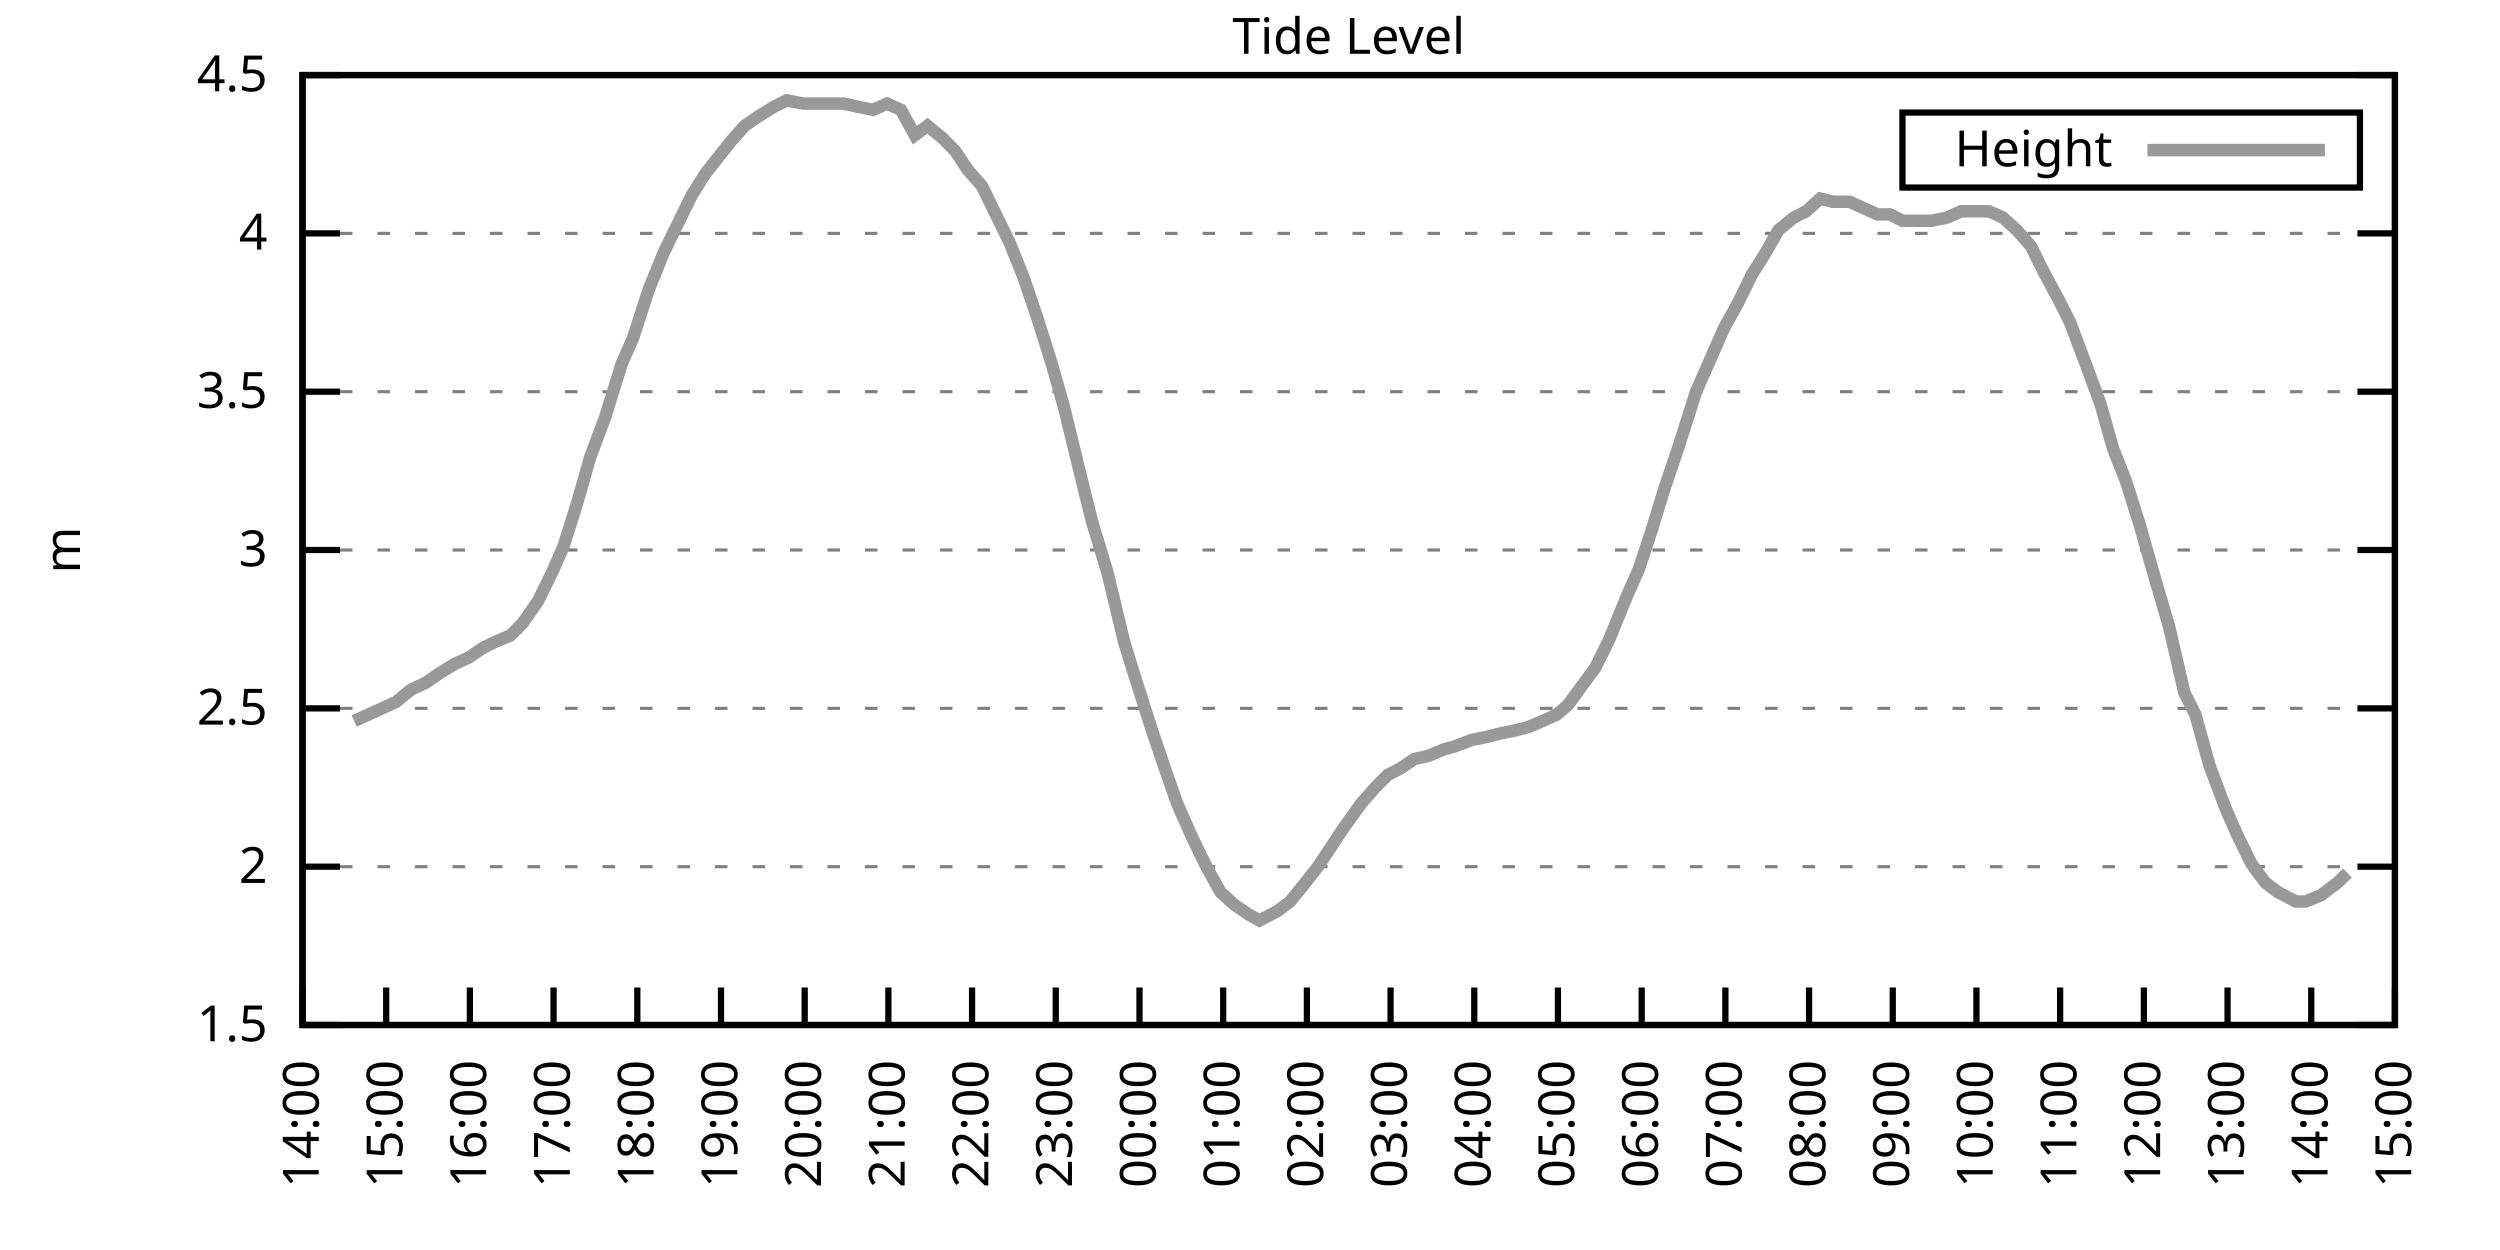
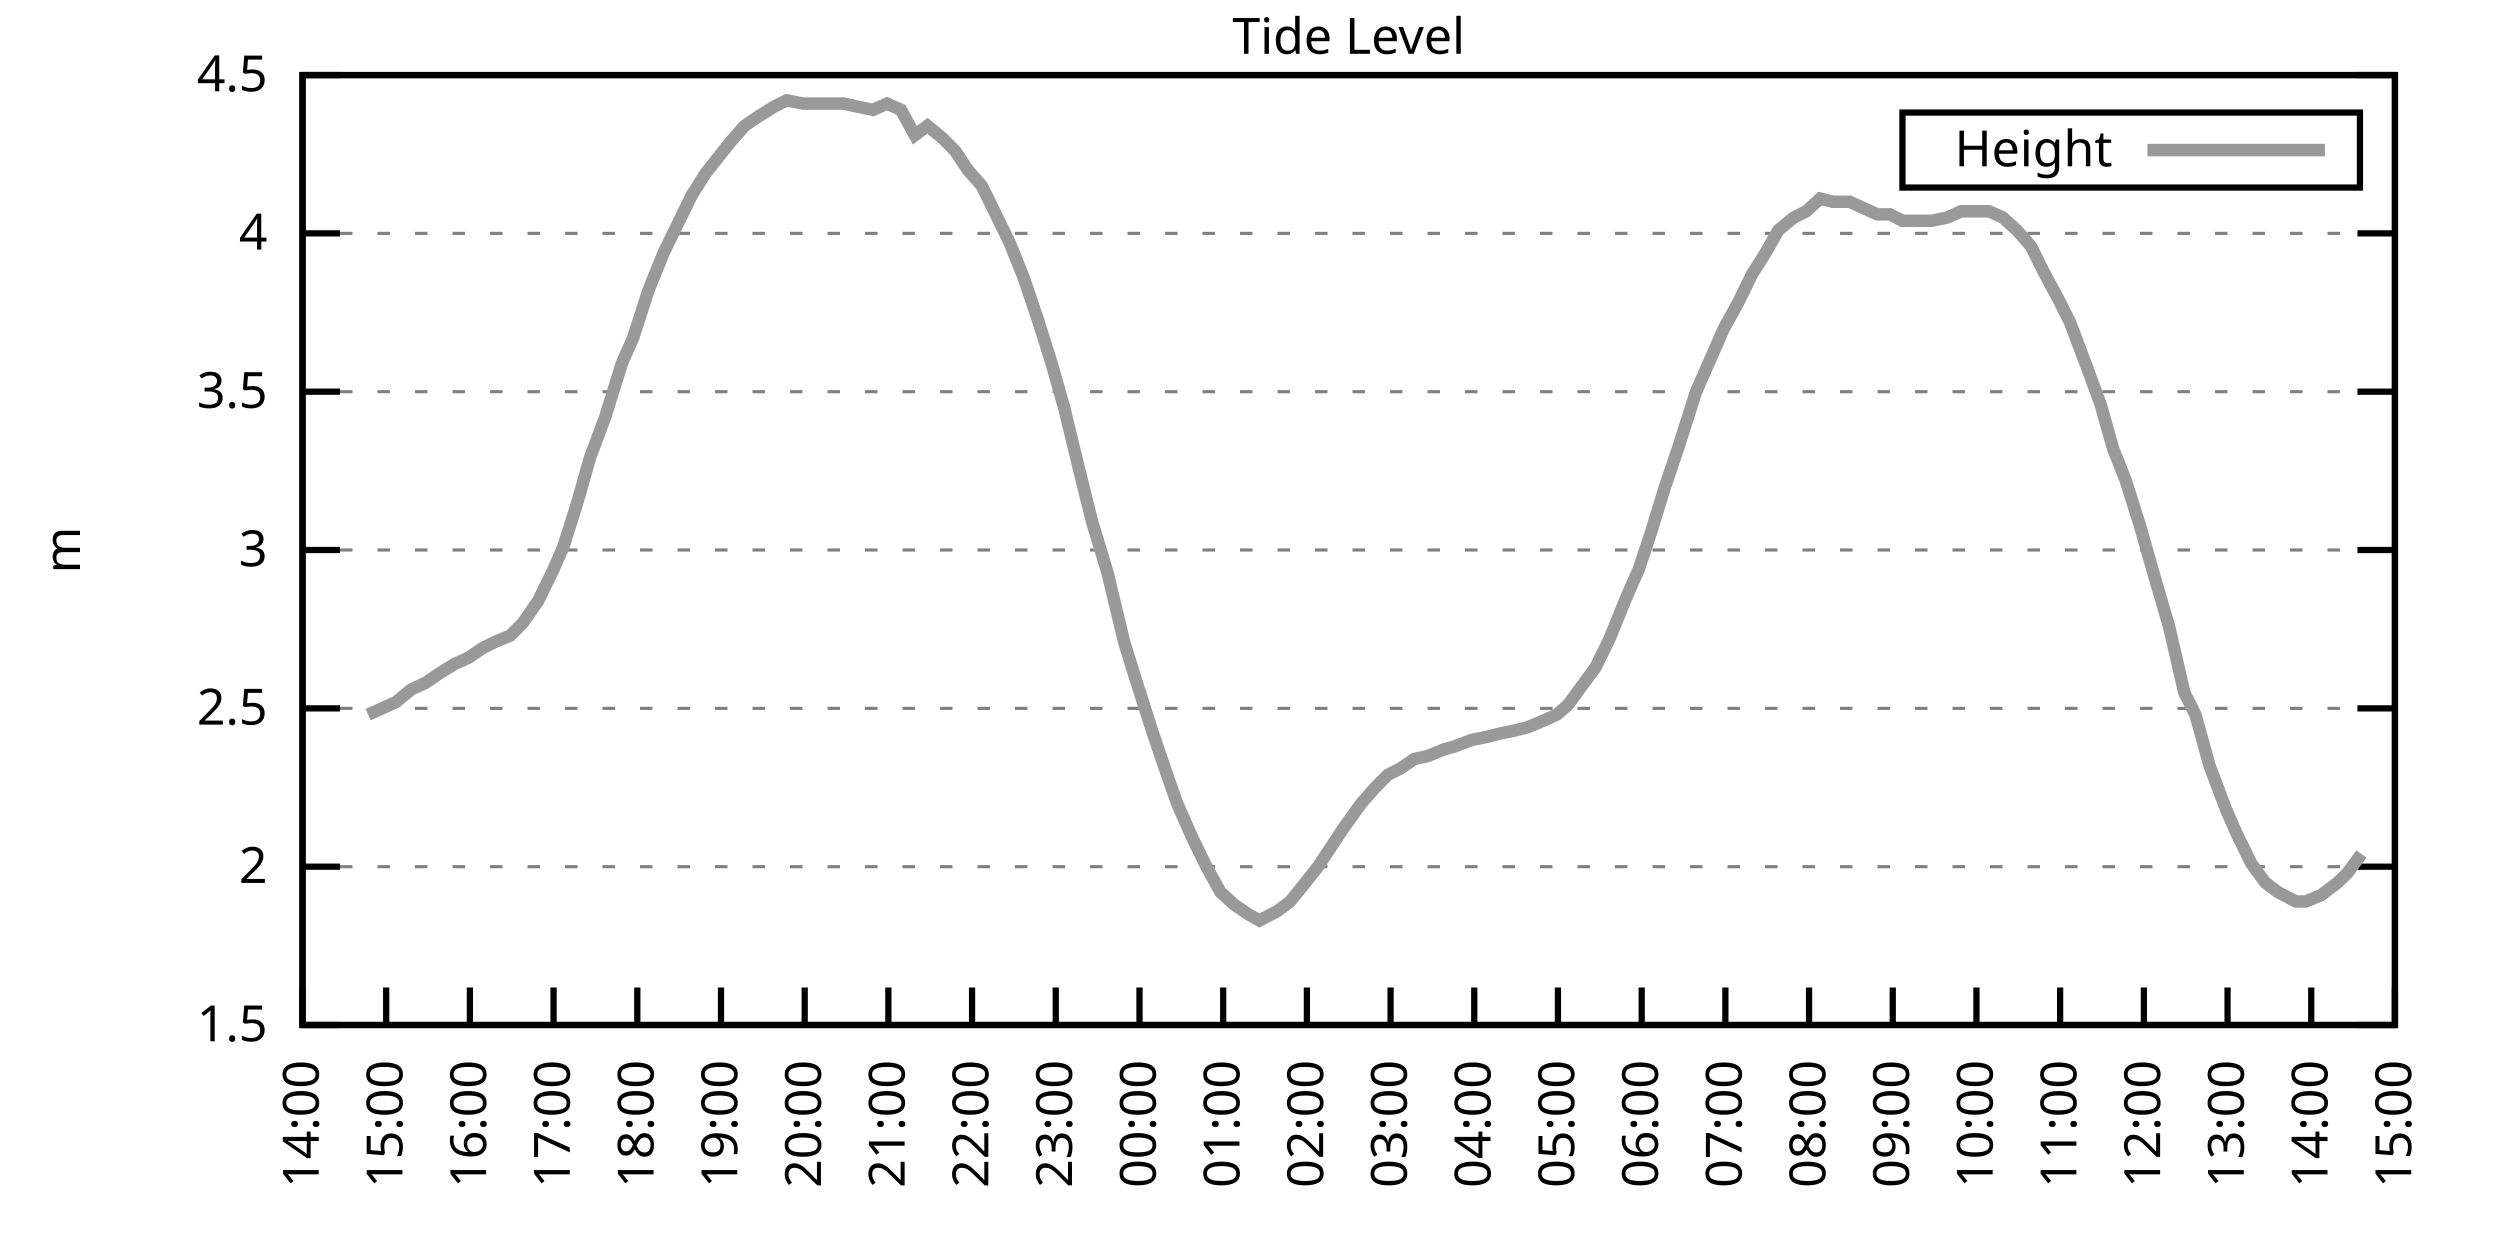
<svg xmlns="http://www.w3.org/2000/svg" xmlns:xlink="http://www.w3.org/1999/xlink" width="400" height="200" viewBox="0 0 400 200">
  <g id="gnuplot_canvas">
    <rect x="0" y="0" width="400" height="200" fill="none" />
    <defs>
      <circle id="gpDot" r="0.5" stroke-width="0.5" stroke="currentColor" />
      <path id="gpPt0" stroke-width="0.333" stroke="currentColor" d="M-1,0 h2 M0,-1 v2" />
      <path id="gpPt1" stroke-width="0.333" stroke="currentColor" d="M-1,-1 L1,1 M1,-1 L-1,1" />
      <path id="gpPt2" stroke-width="0.333" stroke="currentColor" d="M-1,0 L1,0 M0,-1 L0,1 M-1,-1 L1,1 M-1,1 L1,-1" />
      <rect id="gpPt3" stroke-width="0.333" stroke="currentColor" x="-1" y="-1" width="2" height="2" />
      <rect id="gpPt4" stroke-width="0.333" stroke="currentColor" fill="currentColor" x="-1" y="-1" width="2" height="2" />
      <circle id="gpPt5" stroke-width="0.333" stroke="currentColor" cx="0" cy="0" r="1" />
      <use xlink:href="#gpPt5" id="gpPt6" fill="currentColor" stroke="none" />
      <path id="gpPt7" stroke-width="0.333" stroke="currentColor" d="M0,-1.33 L-1.33,0.67 L1.33,0.67 z" />
      <use xlink:href="#gpPt7" id="gpPt8" fill="currentColor" stroke="none" />
      <use xlink:href="#gpPt7" id="gpPt9" stroke="currentColor" transform="rotate(180)" />
      <use xlink:href="#gpPt9" id="gpPt10" fill="currentColor" stroke="none" />
      <use xlink:href="#gpPt3" id="gpPt11" stroke="currentColor" transform="rotate(45)" />
      <use xlink:href="#gpPt11" id="gpPt12" fill="currentColor" stroke="none" />
      <path id="gpPt13" stroke-width="0.333" stroke="currentColor" d="M0,1.330 L1.265,0.411 L0.782,-1.067 L-0.782,-1.076 L-1.265,0.411 z" />
      <use xlink:href="#gpPt13" id="gpPt14" fill="currentColor" stroke="none" />
      <filter id="textbox" filterUnits="objectBoundingBox" x="0" y="0" height="1" width="1">
        <feFlood flood-color="white" flood-opacity="1" result="bgnd" />
        <feComposite in="SourceGraphic" in2="bgnd" operator="atop" />
      </filter>
      <filter id="greybox" filterUnits="objectBoundingBox" x="0" y="0" height="1" width="1">
        <feFlood flood-color="lightgrey" flood-opacity="1" result="grey" />
        <feComposite in="SourceGraphic" in2="grey" operator="atop" />
      </filter>
    </defs>
    <g fill="none" color="white" stroke="currentColor" stroke-width="1.00" stroke-linecap="butt" stroke-linejoin="miter">
</g>
    <g fill="none" color="black" stroke="currentColor" stroke-width="1.00" stroke-linecap="butt" stroke-linejoin="miter">
      <g stroke="none" shape-rendering="crispEdges">
        <polygon fill="rgb(255, 255, 255)" points="48.40,164.00 383.18,164.00 383.18,12.02 48.40,12.02 " />
      </g>
    </g>
    <g fill="none" color="black" stroke="currentColor" stroke-width="1.00" stroke-linecap="butt" stroke-linejoin="miter">
</g>
    <g fill="none" color="black" stroke="black" stroke-width="0.50" stroke-linecap="butt" stroke-linejoin="miter">
</g>
    <g fill="none" color="gray" stroke="currentColor" stroke-width="0.50" stroke-linecap="butt" stroke-linejoin="miter">
      <path stroke="gray" stroke-dasharray="2,4" class="gridline" d="M48.40,164.00 L383.19,164.00  " />
    </g>
    <g fill="none" color="gray" stroke="gray" stroke-width="1.00" stroke-linecap="butt" stroke-linejoin="miter">
</g>
    <g fill="none" color="black" stroke="currentColor" stroke-width="1.00" stroke-linecap="butt" stroke-linejoin="miter">
      <path stroke="black" d="M48.40,164.00 L54.40,164.00 M383.19,164.00 L377.19,164.00  " />
      <g transform="translate(42.80,166.60)" stroke="none" fill="black" font-family="Sans" font-size="8.00" text-anchor="end">
        <text>
          <tspan font-family="Sans"> 1.5</tspan>
        </text>
      </g>
    </g>
    <g fill="none" color="black" stroke="currentColor" stroke-width="1.00" stroke-linecap="butt" stroke-linejoin="miter">
</g>
    <g fill="none" color="black" stroke="black" stroke-width="0.50" stroke-linecap="butt" stroke-linejoin="miter">
</g>
    <g fill="none" color="gray" stroke="currentColor" stroke-width="0.50" stroke-linecap="butt" stroke-linejoin="miter">
      <path stroke="gray" stroke-dasharray="2,4" class="gridline" d="M48.40,138.67 L383.19,138.67  " />
    </g>
    <g fill="none" color="gray" stroke="gray" stroke-width="1.00" stroke-linecap="butt" stroke-linejoin="miter">
</g>
    <g fill="none" color="black" stroke="currentColor" stroke-width="1.00" stroke-linecap="butt" stroke-linejoin="miter">
      <path stroke="black" d="M48.40,138.67 L54.40,138.67 M383.19,138.67 L377.19,138.67  " />
      <g transform="translate(42.80,141.27)" stroke="none" fill="black" font-family="Sans" font-size="8.00" text-anchor="end">
        <text>
          <tspan font-family="Sans"> 2</tspan>
        </text>
      </g>
    </g>
    <g fill="none" color="black" stroke="currentColor" stroke-width="1.00" stroke-linecap="butt" stroke-linejoin="miter">
</g>
    <g fill="none" color="black" stroke="black" stroke-width="0.50" stroke-linecap="butt" stroke-linejoin="miter">
</g>
    <g fill="none" color="gray" stroke="currentColor" stroke-width="0.50" stroke-linecap="butt" stroke-linejoin="miter">
      <path stroke="gray" stroke-dasharray="2,4" class="gridline" d="M48.40,113.34 L383.19,113.34  " />
    </g>
    <g fill="none" color="gray" stroke="gray" stroke-width="1.00" stroke-linecap="butt" stroke-linejoin="miter">
</g>
    <g fill="none" color="black" stroke="currentColor" stroke-width="1.00" stroke-linecap="butt" stroke-linejoin="miter">
      <path stroke="black" d="M48.40,113.34 L54.40,113.34 M383.19,113.34 L377.19,113.34  " />
      <g transform="translate(42.80,115.94)" stroke="none" fill="black" font-family="Sans" font-size="8.00" text-anchor="end">
        <text>
          <tspan font-family="Sans"> 2.5</tspan>
        </text>
      </g>
    </g>
    <g fill="none" color="black" stroke="currentColor" stroke-width="1.00" stroke-linecap="butt" stroke-linejoin="miter">
</g>
    <g fill="none" color="black" stroke="black" stroke-width="0.50" stroke-linecap="butt" stroke-linejoin="miter">
</g>
    <g fill="none" color="gray" stroke="currentColor" stroke-width="0.50" stroke-linecap="butt" stroke-linejoin="miter">
      <path stroke="gray" stroke-dasharray="2,4" class="gridline" d="M48.40,88.00 L383.19,88.00  " />
    </g>
    <g fill="none" color="gray" stroke="gray" stroke-width="1.00" stroke-linecap="butt" stroke-linejoin="miter">
</g>
    <g fill="none" color="black" stroke="currentColor" stroke-width="1.00" stroke-linecap="butt" stroke-linejoin="miter">
      <path stroke="black" d="M48.40,88.00 L54.40,88.00 M383.19,88.00 L377.19,88.00  " />
      <g transform="translate(42.80,90.60)" stroke="none" fill="black" font-family="Sans" font-size="8.00" text-anchor="end">
        <text>
          <tspan font-family="Sans"> 3</tspan>
        </text>
      </g>
    </g>
    <g fill="none" color="black" stroke="currentColor" stroke-width="1.00" stroke-linecap="butt" stroke-linejoin="miter">
</g>
    <g fill="none" color="black" stroke="black" stroke-width="0.50" stroke-linecap="butt" stroke-linejoin="miter">
</g>
    <g fill="none" color="gray" stroke="currentColor" stroke-width="0.50" stroke-linecap="butt" stroke-linejoin="miter">
      <path stroke="gray" stroke-dasharray="2,4" class="gridline" d="M48.40,62.67 L383.19,62.67  " />
    </g>
    <g fill="none" color="gray" stroke="gray" stroke-width="1.00" stroke-linecap="butt" stroke-linejoin="miter">
</g>
    <g fill="none" color="black" stroke="currentColor" stroke-width="1.00" stroke-linecap="butt" stroke-linejoin="miter">
      <path stroke="black" d="M48.40,62.67 L54.40,62.67 M383.19,62.67 L377.19,62.67  " />
      <g transform="translate(42.80,65.27)" stroke="none" fill="black" font-family="Sans" font-size="8.00" text-anchor="end">
        <text>
          <tspan font-family="Sans"> 3.5</tspan>
        </text>
      </g>
    </g>
    <g fill="none" color="black" stroke="currentColor" stroke-width="1.00" stroke-linecap="butt" stroke-linejoin="miter">
</g>
    <g fill="none" color="black" stroke="black" stroke-width="0.50" stroke-linecap="butt" stroke-linejoin="miter">
</g>
    <g fill="none" color="gray" stroke="currentColor" stroke-width="0.50" stroke-linecap="butt" stroke-linejoin="miter">
      <path stroke="gray" stroke-dasharray="2,4" class="gridline" d="M48.40,37.34 L383.19,37.34  " />
    </g>
    <g fill="none" color="gray" stroke="gray" stroke-width="1.00" stroke-linecap="butt" stroke-linejoin="miter">
</g>
    <g fill="none" color="black" stroke="currentColor" stroke-width="1.00" stroke-linecap="butt" stroke-linejoin="miter">
      <path stroke="black" d="M48.40,37.34 L54.40,37.34 M383.19,37.34 L377.19,37.34  " />
      <g transform="translate(42.80,39.94)" stroke="none" fill="black" font-family="Sans" font-size="8.00" text-anchor="end">
        <text>
          <tspan font-family="Sans"> 4</tspan>
        </text>
      </g>
    </g>
    <g fill="none" color="black" stroke="currentColor" stroke-width="1.00" stroke-linecap="butt" stroke-linejoin="miter">
</g>
    <g fill="none" color="black" stroke="black" stroke-width="0.50" stroke-linecap="butt" stroke-linejoin="miter">
</g>
    <g fill="none" color="gray" stroke="currentColor" stroke-width="0.50" stroke-linecap="butt" stroke-linejoin="miter">
      <path stroke="gray" stroke-dasharray="2,4" class="gridline" d="M48.40,12.01 L383.19,12.01  " />
    </g>
    <g fill="none" color="gray" stroke="gray" stroke-width="1.00" stroke-linecap="butt" stroke-linejoin="miter">
</g>
    <g fill="none" color="black" stroke="currentColor" stroke-width="1.00" stroke-linecap="butt" stroke-linejoin="miter">
      <path stroke="black" d="M48.40,12.01 L54.40,12.01 M383.19,12.01 L377.19,12.01  " />
      <g transform="translate(42.80,14.61)" stroke="none" fill="black" font-family="Sans" font-size="8.00" text-anchor="end">
        <text>
          <tspan font-family="Sans"> 4.5</tspan>
        </text>
      </g>
    </g>
    <g fill="none" color="black" stroke="currentColor" stroke-width="1.00" stroke-linecap="butt" stroke-linejoin="miter">
      <path stroke="black" d="M48.40,164.00 L48.40,158.00  " />
      <g transform="translate(51.00,169.60) rotate(270.00)" stroke="none" fill="black" font-family="Sans" font-size="8.00" text-anchor="end">
        <text>
          <tspan font-family="Sans">14:00</tspan>
        </text>
      </g>
    </g>
    <g fill="none" color="black" stroke="currentColor" stroke-width="1.00" stroke-linecap="butt" stroke-linejoin="miter">
      <path stroke="black" d="M61.79,164.00 L61.79,158.00  " />
      <g transform="translate(64.39,169.60) rotate(270.00)" stroke="none" fill="black" font-family="Sans" font-size="8.00" text-anchor="end">
        <text>
          <tspan font-family="Sans">15:00</tspan>
        </text>
      </g>
    </g>
    <g fill="none" color="black" stroke="currentColor" stroke-width="1.00" stroke-linecap="butt" stroke-linejoin="miter">
      <path stroke="black" d="M75.18,164.00 L75.18,158.00  " />
      <g transform="translate(77.78,169.60) rotate(270.00)" stroke="none" fill="black" font-family="Sans" font-size="8.00" text-anchor="end">
        <text>
          <tspan font-family="Sans">16:00</tspan>
        </text>
      </g>
    </g>
    <g fill="none" color="black" stroke="currentColor" stroke-width="1.00" stroke-linecap="butt" stroke-linejoin="miter">
      <path stroke="black" d="M88.57,164.00 L88.57,158.00  " />
      <g transform="translate(91.17,169.60) rotate(270.00)" stroke="none" fill="black" font-family="Sans" font-size="8.00" text-anchor="end">
        <text>
          <tspan font-family="Sans">17:00</tspan>
        </text>
      </g>
    </g>
    <g fill="none" color="black" stroke="currentColor" stroke-width="1.00" stroke-linecap="butt" stroke-linejoin="miter">
      <path stroke="black" d="M101.97,164.00 L101.97,158.00  " />
      <g transform="translate(104.57,169.60) rotate(270.00)" stroke="none" fill="black" font-family="Sans" font-size="8.00" text-anchor="end">
        <text>
          <tspan font-family="Sans">18:00</tspan>
        </text>
      </g>
    </g>
    <g fill="none" color="black" stroke="currentColor" stroke-width="1.00" stroke-linecap="butt" stroke-linejoin="miter">
      <path stroke="black" d="M115.36,164.00 L115.36,158.00  " />
      <g transform="translate(117.96,169.60) rotate(270.00)" stroke="none" fill="black" font-family="Sans" font-size="8.00" text-anchor="end">
        <text>
          <tspan font-family="Sans">19:00</tspan>
        </text>
      </g>
    </g>
    <g fill="none" color="black" stroke="currentColor" stroke-width="1.00" stroke-linecap="butt" stroke-linejoin="miter">
      <path stroke="black" d="M128.75,164.00 L128.75,158.00  " />
      <g transform="translate(131.35,169.60) rotate(270.00)" stroke="none" fill="black" font-family="Sans" font-size="8.00" text-anchor="end">
        <text>
          <tspan font-family="Sans">20:00</tspan>
        </text>
      </g>
    </g>
    <g fill="none" color="black" stroke="currentColor" stroke-width="1.00" stroke-linecap="butt" stroke-linejoin="miter">
      <path stroke="black" d="M142.14,164.00 L142.14,158.00  " />
      <g transform="translate(144.74,169.60) rotate(270.00)" stroke="none" fill="black" font-family="Sans" font-size="8.00" text-anchor="end">
        <text>
          <tspan font-family="Sans">21:00</tspan>
        </text>
      </g>
    </g>
    <g fill="none" color="black" stroke="currentColor" stroke-width="1.00" stroke-linecap="butt" stroke-linejoin="miter">
      <path stroke="black" d="M155.53,164.00 L155.53,158.00  " />
      <g transform="translate(158.13,169.60) rotate(270.00)" stroke="none" fill="black" font-family="Sans" font-size="8.00" text-anchor="end">
        <text>
          <tspan font-family="Sans">22:00</tspan>
        </text>
      </g>
    </g>
    <g fill="none" color="black" stroke="currentColor" stroke-width="1.00" stroke-linecap="butt" stroke-linejoin="miter">
      <path stroke="black" d="M168.92,164.00 L168.92,158.00  " />
      <g transform="translate(171.52,169.60) rotate(270.00)" stroke="none" fill="black" font-family="Sans" font-size="8.00" text-anchor="end">
        <text>
          <tspan font-family="Sans">23:00</tspan>
        </text>
      </g>
    </g>
    <g fill="none" color="black" stroke="currentColor" stroke-width="1.00" stroke-linecap="butt" stroke-linejoin="miter">
      <path stroke="black" d="M182.32,164.00 L182.32,158.00  " />
      <g transform="translate(184.92,169.60) rotate(270.00)" stroke="none" fill="black" font-family="Sans" font-size="8.00" text-anchor="end">
        <text>
          <tspan font-family="Sans">00:00</tspan>
        </text>
      </g>
    </g>
    <g fill="none" color="black" stroke="currentColor" stroke-width="1.00" stroke-linecap="butt" stroke-linejoin="miter">
      <path stroke="black" d="M195.71,164.00 L195.71,158.00  " />
      <g transform="translate(198.31,169.60) rotate(270.00)" stroke="none" fill="black" font-family="Sans" font-size="8.00" text-anchor="end">
        <text>
          <tspan font-family="Sans">01:00</tspan>
        </text>
      </g>
    </g>
    <g fill="none" color="black" stroke="currentColor" stroke-width="1.00" stroke-linecap="butt" stroke-linejoin="miter">
      <path stroke="black" d="M209.10,164.00 L209.10,158.00  " />
      <g transform="translate(211.70,169.60) rotate(270.00)" stroke="none" fill="black" font-family="Sans" font-size="8.00" text-anchor="end">
        <text>
          <tspan font-family="Sans">02:00</tspan>
        </text>
      </g>
    </g>
    <g fill="none" color="black" stroke="currentColor" stroke-width="1.00" stroke-linecap="butt" stroke-linejoin="miter">
      <path stroke="black" d="M222.49,164.00 L222.49,158.00  " />
      <g transform="translate(225.09,169.60) rotate(270.00)" stroke="none" fill="black" font-family="Sans" font-size="8.00" text-anchor="end">
        <text>
          <tspan font-family="Sans">03:00</tspan>
        </text>
      </g>
    </g>
    <g fill="none" color="black" stroke="currentColor" stroke-width="1.00" stroke-linecap="butt" stroke-linejoin="miter">
      <path stroke="black" d="M235.88,164.00 L235.88,158.00  " />
      <g transform="translate(238.48,169.60) rotate(270.00)" stroke="none" fill="black" font-family="Sans" font-size="8.00" text-anchor="end">
        <text>
          <tspan font-family="Sans">04:00</tspan>
        </text>
      </g>
    </g>
    <g fill="none" color="black" stroke="currentColor" stroke-width="1.00" stroke-linecap="butt" stroke-linejoin="miter">
      <path stroke="black" d="M249.27,164.00 L249.27,158.00  " />
      <g transform="translate(251.87,169.60) rotate(270.00)" stroke="none" fill="black" font-family="Sans" font-size="8.00" text-anchor="end">
        <text>
          <tspan font-family="Sans">05:00</tspan>
        </text>
      </g>
    </g>
    <g fill="none" color="black" stroke="currentColor" stroke-width="1.00" stroke-linecap="butt" stroke-linejoin="miter">
      <path stroke="black" d="M262.67,164.00 L262.67,158.00  " />
      <g transform="translate(265.27,169.60) rotate(270.00)" stroke="none" fill="black" font-family="Sans" font-size="8.00" text-anchor="end">
        <text>
          <tspan font-family="Sans">06:00</tspan>
        </text>
      </g>
    </g>
    <g fill="none" color="black" stroke="currentColor" stroke-width="1.00" stroke-linecap="butt" stroke-linejoin="miter">
      <path stroke="black" d="M276.06,164.00 L276.06,158.00  " />
      <g transform="translate(278.66,169.60) rotate(270.00)" stroke="none" fill="black" font-family="Sans" font-size="8.00" text-anchor="end">
        <text>
          <tspan font-family="Sans">07:00</tspan>
        </text>
      </g>
    </g>
    <g fill="none" color="black" stroke="currentColor" stroke-width="1.00" stroke-linecap="butt" stroke-linejoin="miter">
      <path stroke="black" d="M289.45,164.00 L289.45,158.00  " />
      <g transform="translate(292.05,169.60) rotate(270.00)" stroke="none" fill="black" font-family="Sans" font-size="8.00" text-anchor="end">
        <text>
          <tspan font-family="Sans">08:00</tspan>
        </text>
      </g>
    </g>
    <g fill="none" color="black" stroke="currentColor" stroke-width="1.00" stroke-linecap="butt" stroke-linejoin="miter">
      <path stroke="black" d="M302.84,164.00 L302.84,158.00  " />
      <g transform="translate(305.44,169.60) rotate(270.00)" stroke="none" fill="black" font-family="Sans" font-size="8.00" text-anchor="end">
        <text>
          <tspan font-family="Sans">09:00</tspan>
        </text>
      </g>
    </g>
    <g fill="none" color="black" stroke="currentColor" stroke-width="1.00" stroke-linecap="butt" stroke-linejoin="miter">
      <path stroke="black" d="M316.23,164.00 L316.23,158.00  " />
      <g transform="translate(318.83,169.60) rotate(270.00)" stroke="none" fill="black" font-family="Sans" font-size="8.00" text-anchor="end">
        <text>
          <tspan font-family="Sans">10:00</tspan>
        </text>
      </g>
    </g>
    <g fill="none" color="black" stroke="currentColor" stroke-width="1.00" stroke-linecap="butt" stroke-linejoin="miter">
      <path stroke="black" d="M329.62,164.00 L329.62,158.00  " />
      <g transform="translate(332.22,169.60) rotate(270.00)" stroke="none" fill="black" font-family="Sans" font-size="8.00" text-anchor="end">
        <text>
          <tspan font-family="Sans">11:00</tspan>
        </text>
      </g>
    </g>
    <g fill="none" color="black" stroke="currentColor" stroke-width="1.00" stroke-linecap="butt" stroke-linejoin="miter">
      <path stroke="black" d="M343.02,164.00 L343.02,158.00  " />
      <g transform="translate(345.62,169.60) rotate(270.00)" stroke="none" fill="black" font-family="Sans" font-size="8.00" text-anchor="end">
        <text>
          <tspan font-family="Sans">12:00</tspan>
        </text>
      </g>
    </g>
    <g fill="none" color="black" stroke="currentColor" stroke-width="1.00" stroke-linecap="butt" stroke-linejoin="miter">
      <path stroke="black" d="M356.41,164.00 L356.41,158.00  " />
      <g transform="translate(359.01,169.60) rotate(270.00)" stroke="none" fill="black" font-family="Sans" font-size="8.00" text-anchor="end">
        <text>
          <tspan font-family="Sans">13:00</tspan>
        </text>
      </g>
    </g>
    <g fill="none" color="black" stroke="currentColor" stroke-width="1.00" stroke-linecap="butt" stroke-linejoin="miter">
      <path stroke="black" d="M369.80,164.00 L369.80,158.00  " />
      <g transform="translate(372.40,169.60) rotate(270.00)" stroke="none" fill="black" font-family="Sans" font-size="8.00" text-anchor="end">
        <text>
          <tspan font-family="Sans">14:00</tspan>
        </text>
      </g>
    </g>
    <g fill="none" color="black" stroke="currentColor" stroke-width="1.00" stroke-linecap="butt" stroke-linejoin="miter">
      <path stroke="black" d="M383.19,164.00 L383.19,158.00  " />
      <g transform="translate(385.79,169.60) rotate(270.00)" stroke="none" fill="black" font-family="Sans" font-size="8.00" text-anchor="end">
        <text>
          <tspan font-family="Sans">15:00</tspan>
        </text>
      </g>
    </g>
    <g fill="none" color="black" stroke="currentColor" stroke-width="1.00" stroke-linecap="butt" stroke-linejoin="miter">
</g>
    <g fill="none" color="black" stroke="currentColor" stroke-width="1.00" stroke-linecap="butt" stroke-linejoin="miter">
      <path stroke="black" d="M48.40,12.01 L48.40,164.00 L383.19,164.00 L383.19,12.01 L48.40,12.01 Z  " />
    </g>
    <g fill="none" color="black" stroke="currentColor" stroke-width="1.00" stroke-linecap="butt" stroke-linejoin="miter">
</g>
    <g fill="none" color="black" stroke="currentColor" stroke-width="1.00" stroke-linecap="butt" stroke-linejoin="miter">
      <path stroke="black" d="M304.39,30.01 L304.39,18.01 L377.59,18.01 L377.59,30.01 L304.39,30.01 Z  " />
    </g>
    <g id="Tide_level_plot_1">
      <g fill="none" color="white" stroke="black" stroke-width="2.00" stroke-linecap="butt" stroke-linejoin="miter">
</g>
      <g fill="none" color="black" stroke="currentColor" stroke-width="2.00" stroke-linecap="butt" stroke-linejoin="miter">
        <g transform="translate(337.99,26.61)" stroke="none" fill="black" font-family="Sans" font-size="8.00" text-anchor="end">
          <text>
            <tspan font-family="Sans">Height</tspan>
          </text>
        </g>
      </g>
      <g fill="none" color="black" stroke="currentColor" stroke-width="2.00" stroke-linecap="butt" stroke-linejoin="miter">
-         <path stroke="rgb(153, 153, 153)" d="M343.59,24.01 L371.99,24.01 M56.66,115.36 L58.89,114.35 L61.12,113.34 L63.35,112.32 L65.81,110.30 L68.04,109.28   L70.27,107.76 L72.73,106.24 L74.96,105.23 L77.19,103.71 L79.20,102.70 L81.66,101.68 L83.66,99.66 L86.12,96.11   L88.35,91.55 L90.14,87.50 L92.37,80.41 L94.38,73.31 L96.83,66.73 L99.51,58.11 L101.30,54.06 L103.75,46.46   L106.21,40.38 L108.44,35.82 L110.67,31.26 L112.90,27.72 L116.92,22.65 L119.15,20.12 L121.38,18.60 L123.84,17.08   L125.85,16.06 L128.53,16.57 L130.31,16.57 L132.54,16.57 L135.00,16.57 L137.23,17.08 L139.69,17.58 L141.92,16.57   L144.15,17.58 L146.38,21.64 L148.39,20.12 L150.85,22.14 L152.85,24.17 L154.86,27.21 L157.10,29.74 L159.33,34.30   L161.56,38.86 L163.79,44.43 L166.02,51.02 L168.25,58.11 L170.26,65.21 L172.72,75.34 L174.73,83.45 L177.18,91.55   L179.86,102.70 L181.42,107.76 L184.32,116.88 L186.56,123.47 L188.34,128.54 L190.80,134.11 L193.03,138.67 L195.26,142.72   L197.49,144.75 L199.73,146.27 L201.51,147.28 L204.41,145.76 L206.42,144.24 L208.88,141.20 L210.88,138.67 L212.89,135.63   L214.90,132.59 L217.80,128.54 L220.04,126.00 L222.04,123.98 L224.05,122.96 L226.29,121.44 L228.52,120.94 L230.97,119.92   L232.76,119.42 L235.44,118.40 L237.89,117.90 L239.90,117.39 L242.36,116.88 L244.36,116.38 L246.82,115.36 L249.05,114.35   L250.84,112.83 L253.07,109.79 L255.30,106.75 L257.53,102.19 L260.21,95.60 L262.22,91.04 L264.23,84.97 L266.24,78.38   L268.47,71.79 L271.37,62.67 L273.16,58.62 L275.83,52.54 L278.07,48.49 L280.30,43.93 L282.53,40.38 L284.54,36.84   L286.99,34.81 L289.00,33.80 L291.23,31.77 L293.24,32.28 L295.92,32.28 L298.15,33.29 L300.39,34.30 L302.39,34.30   L304.40,35.32 L306.63,35.32 L309.09,35.32 L311.54,34.81 L313.78,33.80 L315.56,33.80 L318.24,33.80 L320.47,34.81   L322.70,36.84 L324.94,39.37 L326.95,43.42 L329.40,47.98 L331.19,51.53 L333.86,58.62 L336.10,64.70 L338.10,71.79   L340.11,76.86 L342.35,83.95 L344.80,92.56 L347.03,100.16 L349.49,110.80 L351.27,114.35 L353.51,122.46 L356.18,129.55   L357.97,133.60 L360.20,138.16 L362.43,141.20 L364.44,142.72 L367.34,144.24 L368.91,144.24 L371.36,143.23 L374.04,141.20   L375.60,139.68  " />
+         <path stroke="rgb(153, 153, 153)" d="M343.59,24.01 L371.99,24.01 M58.89,114.35 L61.12,113.34 L63.35,112.32 L65.81,110.30 L68.04,109.28 L70.27,107.76   L72.73,106.24 L74.96,105.23 L77.19,103.71 L79.20,102.70 L81.66,101.68 L83.66,99.66 L86.12,96.11 L88.35,91.55   L90.14,87.50 L92.37,80.41 L94.38,73.31 L96.83,66.73 L99.51,58.11 L101.30,54.06 L103.75,46.46 L106.21,40.38   L108.44,35.82 L110.67,31.26 L112.90,27.72 L116.92,22.65 L119.15,20.12 L121.38,18.60 L123.84,17.08 L125.85,16.06   L128.53,16.57 L130.31,16.57 L132.54,16.57 L135.00,16.57 L137.23,17.08 L139.69,17.58 L141.92,16.57 L144.15,17.58   L146.38,21.64 L148.39,20.12 L150.85,22.14 L152.85,24.17 L154.86,27.21 L157.10,29.74 L159.33,34.30 L161.56,38.86   L163.79,44.43 L166.02,51.02 L168.25,58.11 L170.26,65.21 L172.72,75.34 L174.73,83.45 L177.18,91.55 L179.86,102.70   L181.42,107.76 L184.32,116.88 L186.56,123.47 L188.34,128.54 L190.80,134.11 L193.03,138.67 L195.26,142.72 L197.49,144.75   L199.73,146.27 L201.51,147.28 L204.41,145.76 L206.42,144.24 L208.88,141.20 L210.88,138.67 L212.89,135.63 L214.90,132.59   L217.80,128.54 L220.04,126.00 L222.04,123.98 L224.05,122.96 L226.29,121.44 L228.52,120.94 L230.97,119.92 L232.76,119.42   L235.44,118.40 L237.89,117.90 L239.90,117.39 L242.36,116.88 L244.36,116.38 L246.82,115.36 L249.05,114.35 L250.84,112.83   L253.07,109.79 L255.30,106.75 L257.53,102.19 L260.21,95.60 L262.22,91.04 L264.23,84.97 L266.24,78.38 L268.47,71.79   L271.37,62.67 L273.16,58.62 L275.83,52.54 L278.07,48.49 L280.30,43.93 L282.53,40.38 L284.54,36.84 L286.99,34.81   L289.00,33.80 L291.23,31.77 L293.24,32.28 L295.92,32.28 L298.15,33.29 L300.39,34.30 L302.39,34.30 L304.40,35.32   L306.63,35.32 L309.09,35.32 L311.54,34.81 L313.78,33.80 L315.56,33.80 L318.24,33.80 L320.47,34.81 L322.70,36.84   L324.94,39.37 L326.95,43.42 L329.40,47.98 L331.19,51.53 L333.86,58.62 L336.10,64.70 L338.10,71.79 L340.11,76.86   L342.35,83.95 L344.80,92.56 L347.03,100.16 L349.49,110.80 L351.27,114.35 L353.51,122.46 L356.18,129.55 L357.97,133.60   L360.20,138.16 L362.43,141.20 L364.44,142.72 L367.34,144.24 L368.91,144.24 L371.36,143.23 L374.04,141.20 L375.60,139.68   L377.83,136.64  " />
      </g>
    </g>
    <g fill="none" color="black" stroke="currentColor" stroke-width="2.00" stroke-linecap="butt" stroke-linejoin="miter">
</g>
    <g fill="none" color="black" stroke="black" stroke-width="1.00" stroke-linecap="butt" stroke-linejoin="miter">
</g>
    <g fill="none" color="black" stroke="currentColor" stroke-width="1.00" stroke-linecap="butt" stroke-linejoin="miter">
      <path stroke="black" d="M48.40,12.01 L48.40,164.00 L383.19,164.00 L383.19,12.01 L48.40,12.01 Z  " />
      <g transform="translate(12.80,88.01) rotate(270.00)" stroke="none" fill="black" font-family="Sans" font-size="8.00" text-anchor="middle">
        <text>
          <tspan font-family="Sans">m</tspan>
        </text>
      </g>
    </g>
    <g fill="none" color="black" stroke="currentColor" stroke-width="1.00" stroke-linecap="butt" stroke-linejoin="miter">
</g>
    <g fill="none" color="black" stroke="currentColor" stroke-width="1.00" stroke-linecap="butt" stroke-linejoin="miter">
      <g transform="translate(215.79,8.61)" stroke="none" fill="black" font-family="Sans" font-size="8.00" text-anchor="middle">
        <text>
          <tspan font-family="Sans">Tide Level</tspan>
        </text>
      </g>
    </g>
    <g fill="none" color="black" stroke="currentColor" stroke-width="1.00" stroke-linecap="butt" stroke-linejoin="miter">
</g>
  </g>
</svg>
